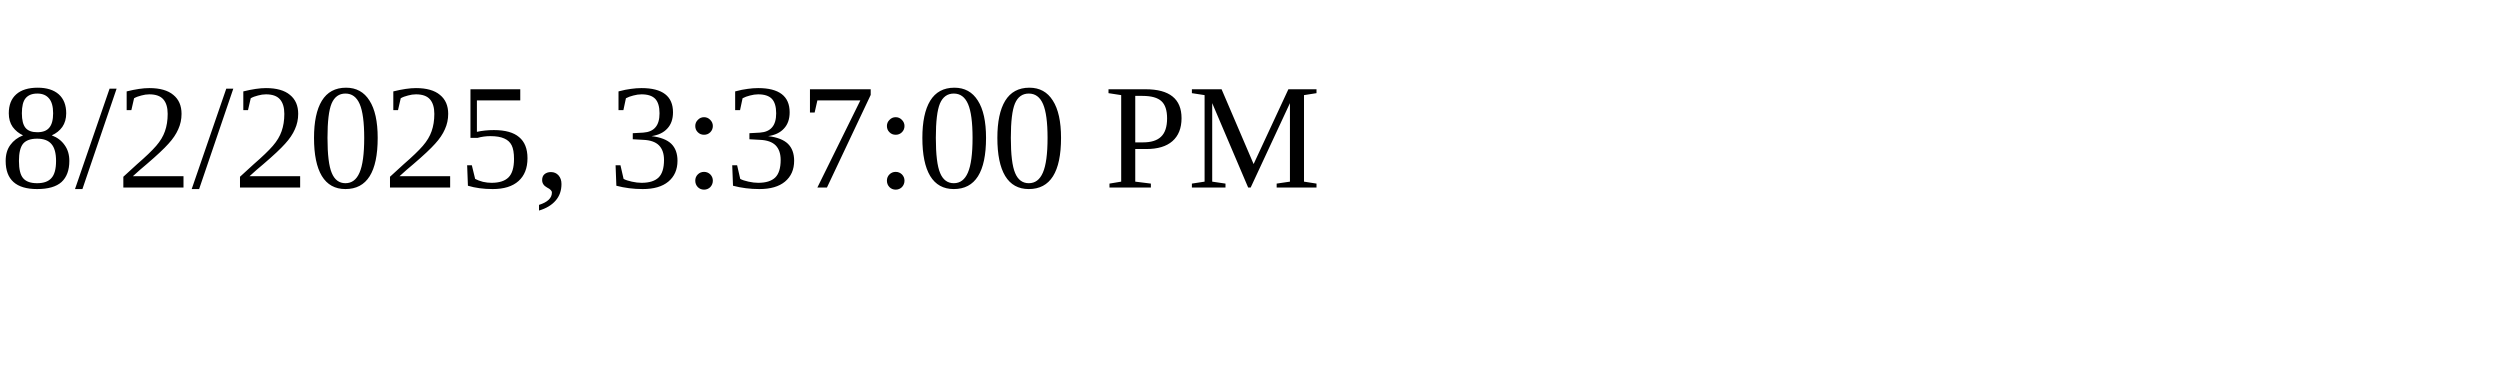
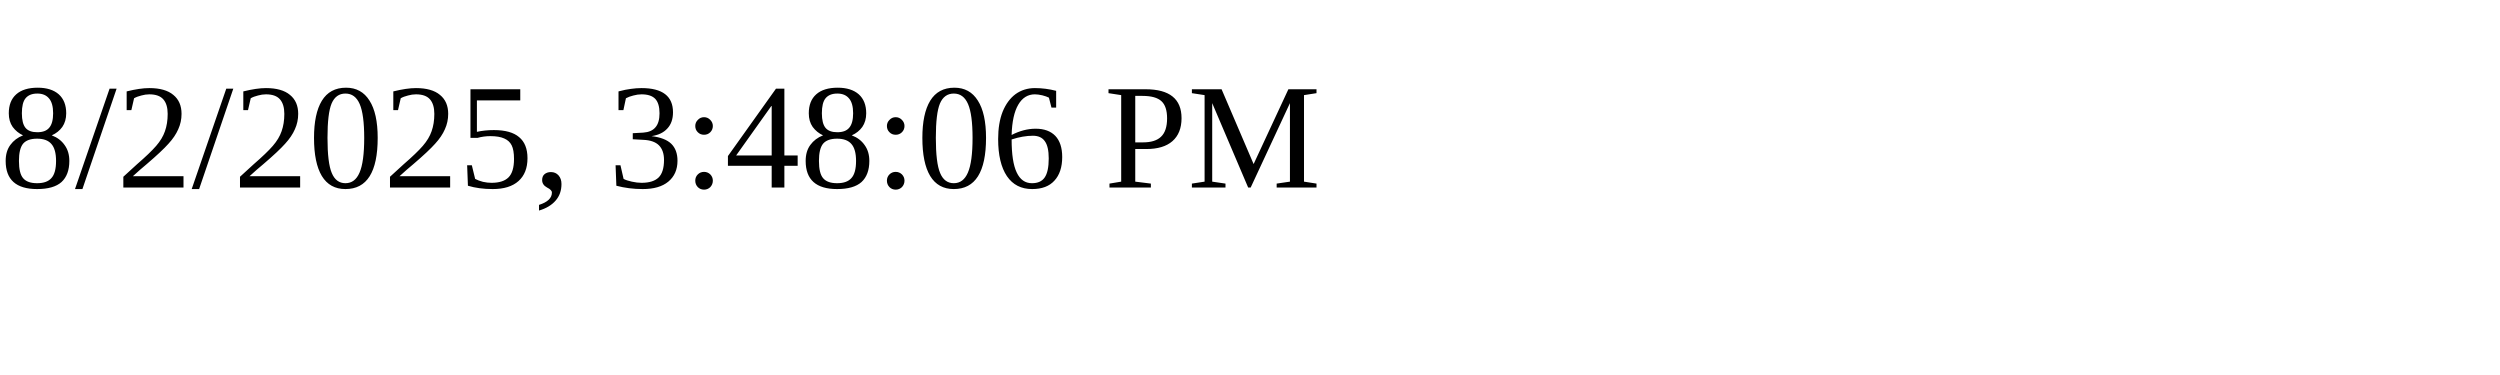
<svg xmlns="http://www.w3.org/2000/svg" height="30" width="200">
-   <text x="0" y="15">8/2/2025, 3:37:00 PM</text>
+   <text x="0" y="15">8/2/2025, 3:48:06 PM</text>
</svg>
